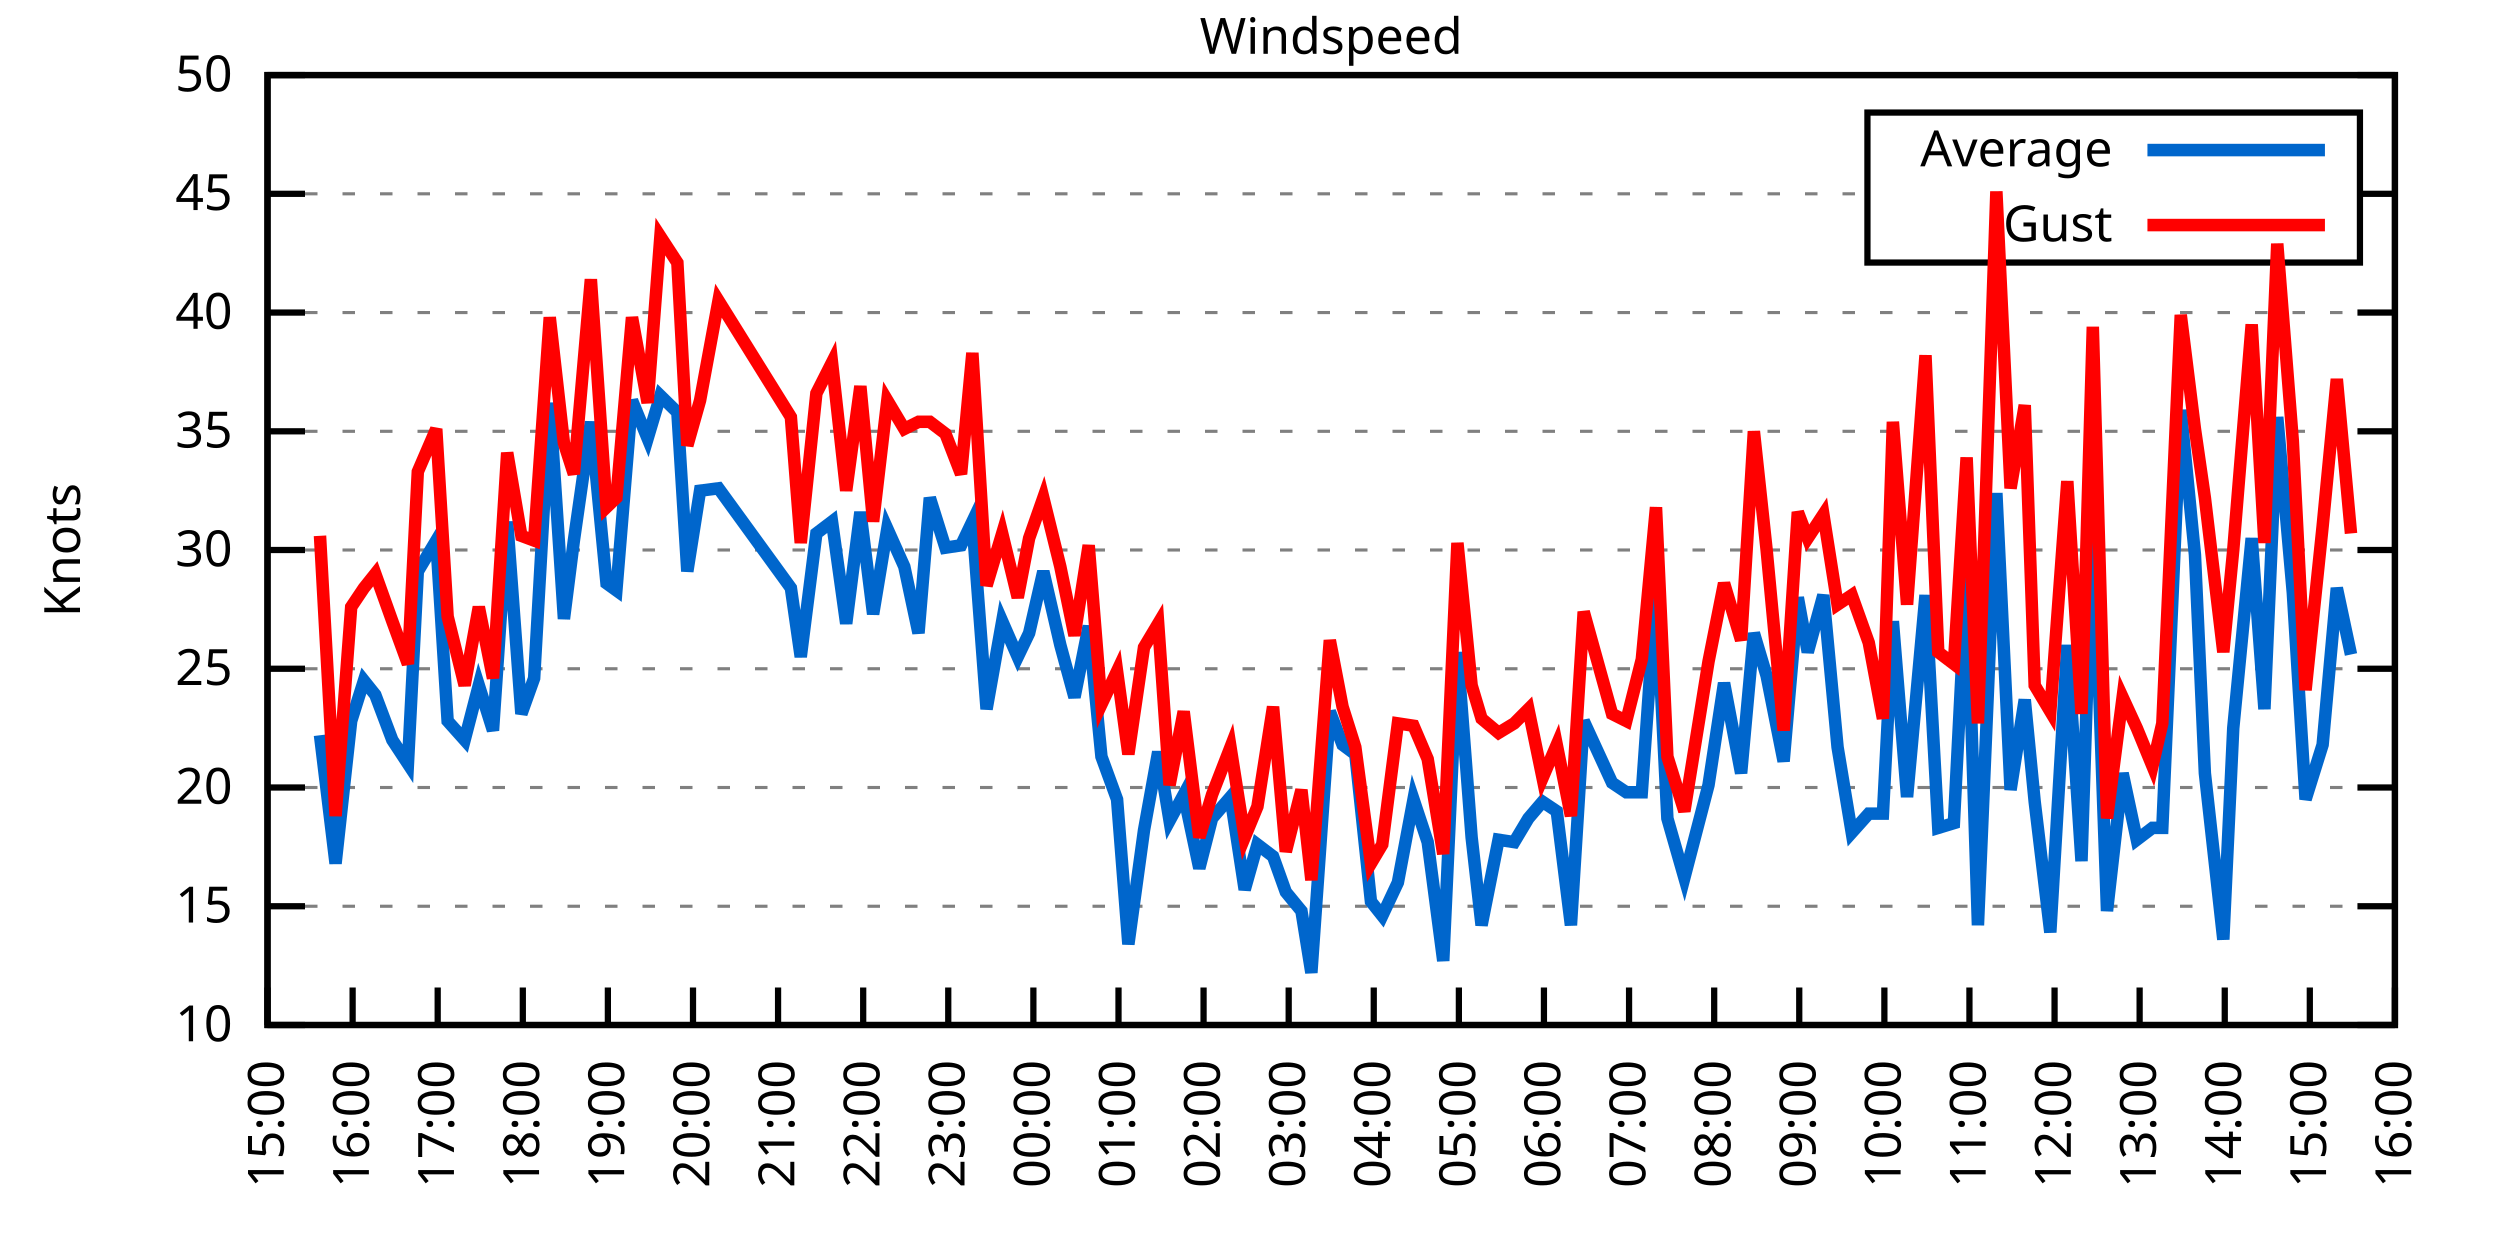
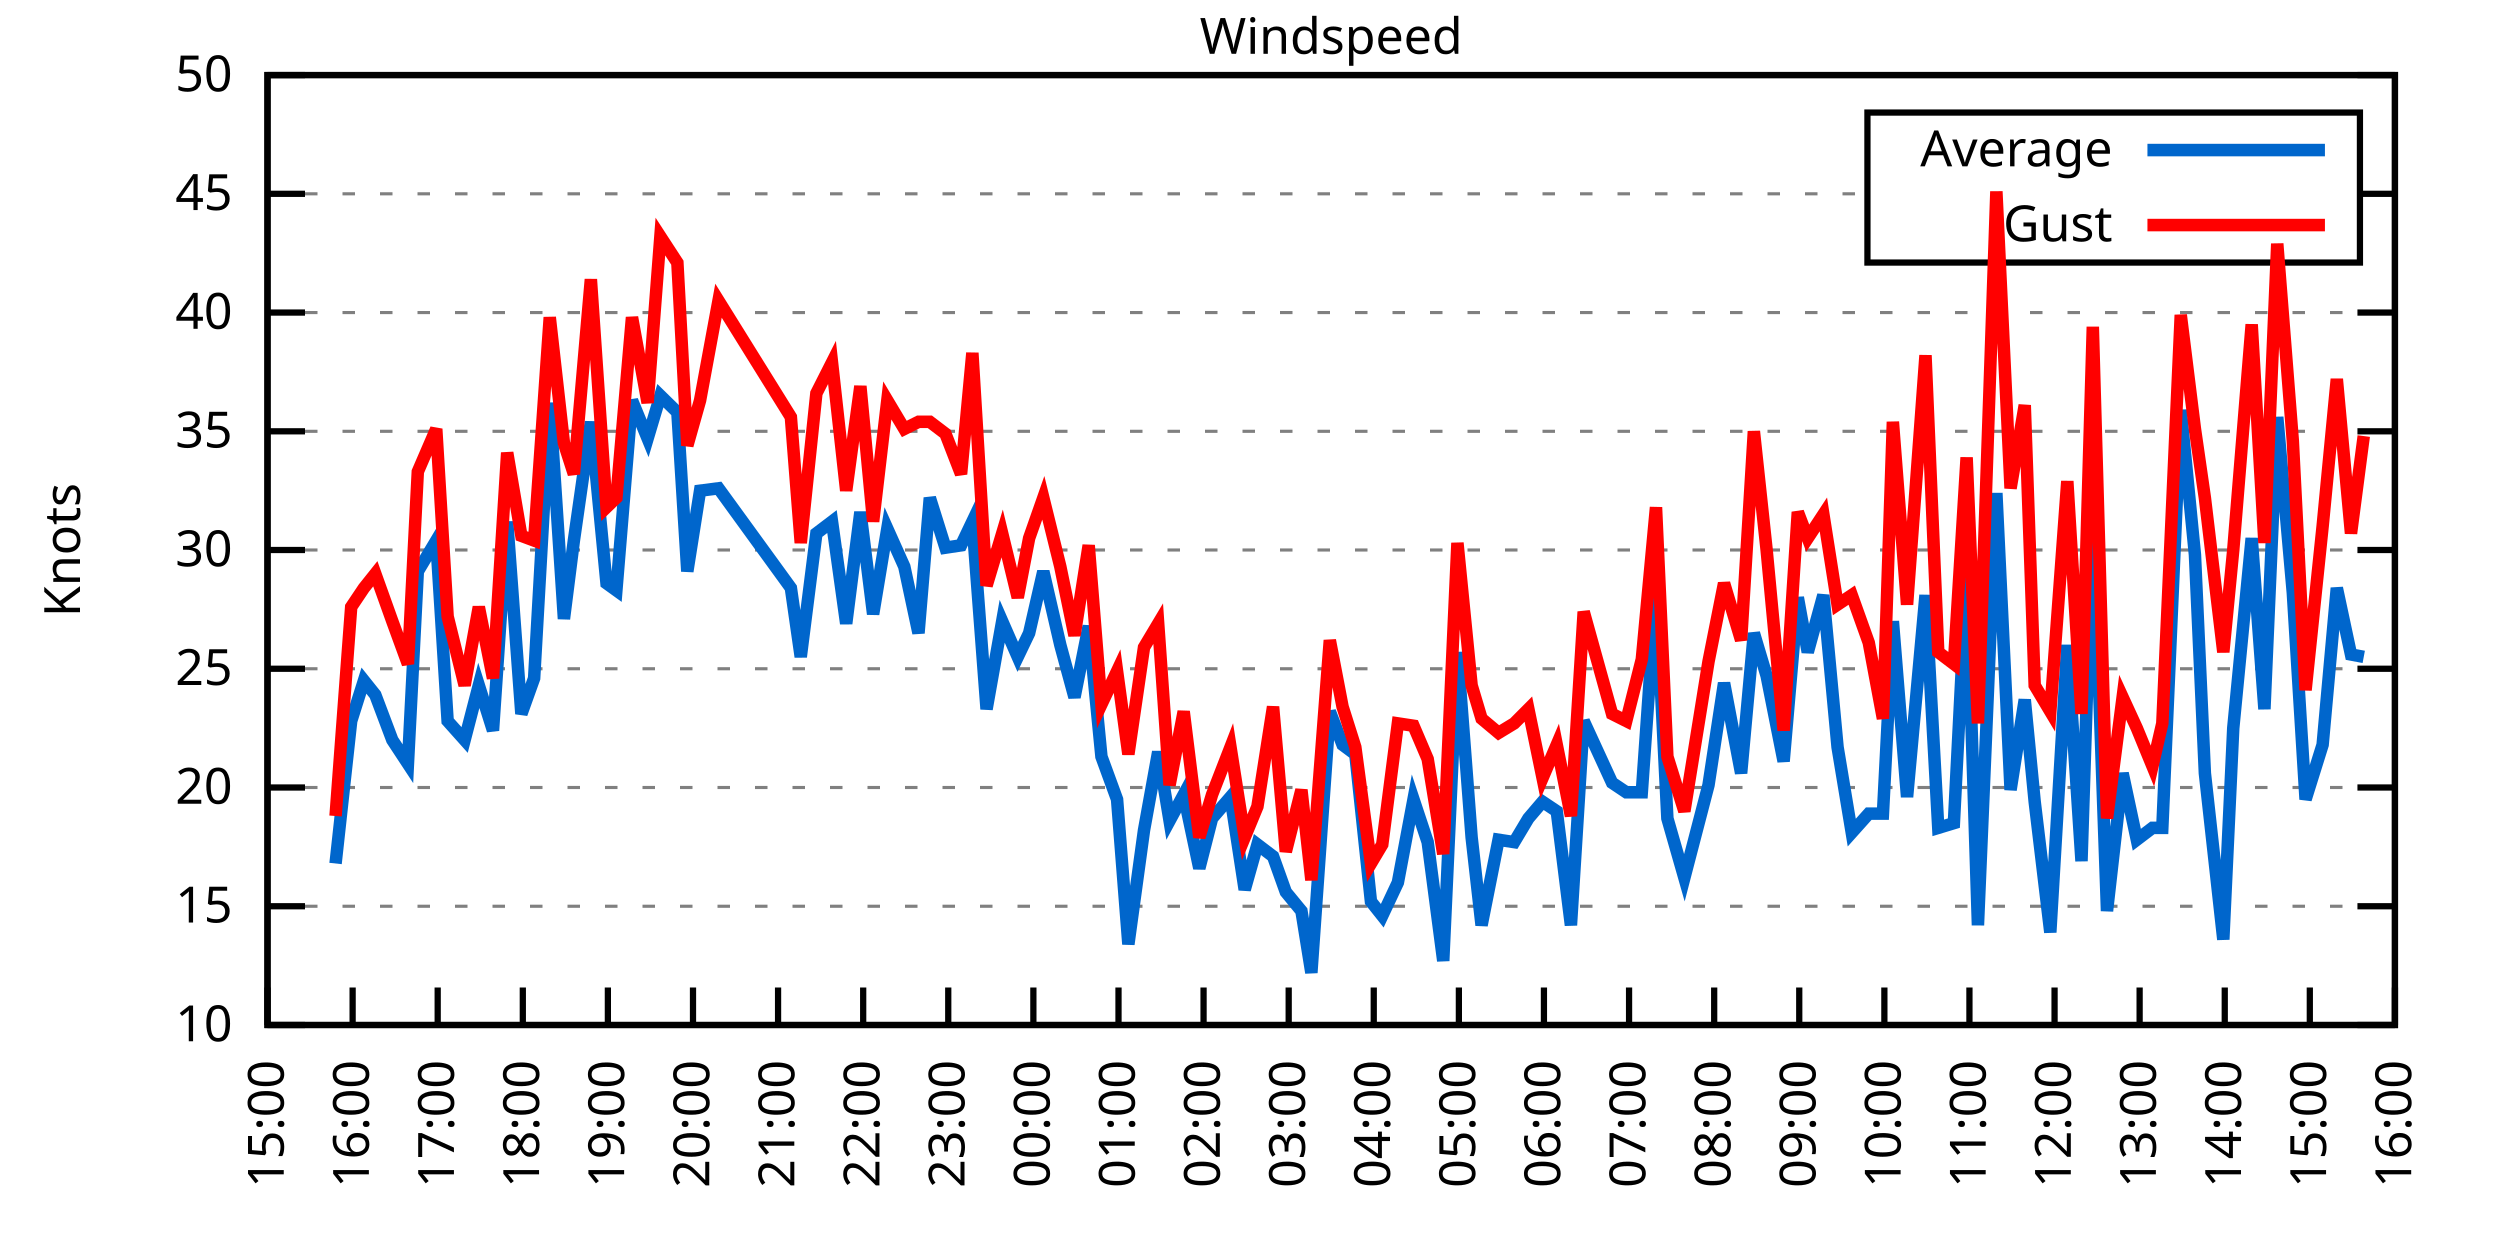
<svg xmlns="http://www.w3.org/2000/svg" xmlns:xlink="http://www.w3.org/1999/xlink" width="400" height="200" viewBox="0 0 400 200">
  <g id="gnuplot_canvas">
    <rect x="0" y="0" width="400" height="200" fill="none" />
    <defs>
      <circle id="gpDot" r="0.5" stroke-width="0.5" stroke="currentColor" />
      <path id="gpPt0" stroke-width="0.333" stroke="currentColor" d="M-1,0 h2 M0,-1 v2" />
      <path id="gpPt1" stroke-width="0.333" stroke="currentColor" d="M-1,-1 L1,1 M1,-1 L-1,1" />
      <path id="gpPt2" stroke-width="0.333" stroke="currentColor" d="M-1,0 L1,0 M0,-1 L0,1 M-1,-1 L1,1 M-1,1 L1,-1" />
      <rect id="gpPt3" stroke-width="0.333" stroke="currentColor" x="-1" y="-1" width="2" height="2" />
      <rect id="gpPt4" stroke-width="0.333" stroke="currentColor" fill="currentColor" x="-1" y="-1" width="2" height="2" />
      <circle id="gpPt5" stroke-width="0.333" stroke="currentColor" cx="0" cy="0" r="1" />
      <use xlink:href="#gpPt5" id="gpPt6" fill="currentColor" stroke="none" />
      <path id="gpPt7" stroke-width="0.333" stroke="currentColor" d="M0,-1.33 L-1.33,0.67 L1.33,0.67 z" />
      <use xlink:href="#gpPt7" id="gpPt8" fill="currentColor" stroke="none" />
      <use xlink:href="#gpPt7" id="gpPt9" stroke="currentColor" transform="rotate(180)" />
      <use xlink:href="#gpPt9" id="gpPt10" fill="currentColor" stroke="none" />
      <use xlink:href="#gpPt3" id="gpPt11" stroke="currentColor" transform="rotate(45)" />
      <use xlink:href="#gpPt11" id="gpPt12" fill="currentColor" stroke="none" />
      <path id="gpPt13" stroke-width="0.333" stroke="currentColor" d="M0,1.330 L1.265,0.411 L0.782,-1.067 L-0.782,-1.076 L-1.265,0.411 z" />
      <use xlink:href="#gpPt13" id="gpPt14" fill="currentColor" stroke="none" />
      <filter id="textbox" filterUnits="objectBoundingBox" x="0" y="0" height="1" width="1">
        <feFlood flood-color="white" flood-opacity="1" result="bgnd" />
        <feComposite in="SourceGraphic" in2="bgnd" operator="atop" />
      </filter>
      <filter id="greybox" filterUnits="objectBoundingBox" x="0" y="0" height="1" width="1">
        <feFlood flood-color="lightgrey" flood-opacity="1" result="grey" />
        <feComposite in="SourceGraphic" in2="grey" operator="atop" />
      </filter>
    </defs>
    <g fill="none" color="white" stroke="currentColor" stroke-width="1.00" stroke-linecap="butt" stroke-linejoin="miter">
</g>
    <g fill="none" color="black" stroke="currentColor" stroke-width="1.00" stroke-linecap="butt" stroke-linejoin="miter">
      <g stroke="none" shape-rendering="crispEdges">
        <polygon fill="rgb(255, 255, 255)" points="42.80,164.00 383.18,164.00 383.18,12.02 42.80,12.02 " />
      </g>
    </g>
    <g fill="none" color="black" stroke="currentColor" stroke-width="1.00" stroke-linecap="butt" stroke-linejoin="miter">
</g>
    <g fill="none" color="black" stroke="black" stroke-width="0.50" stroke-linecap="butt" stroke-linejoin="miter">
</g>
    <g fill="none" color="gray" stroke="currentColor" stroke-width="0.50" stroke-linecap="butt" stroke-linejoin="miter">
      <path stroke="gray" stroke-dasharray="2,4" class="gridline" d="M42.80,164.00 L383.19,164.00  " />
    </g>
    <g fill="none" color="gray" stroke="gray" stroke-width="1.00" stroke-linecap="butt" stroke-linejoin="miter">
</g>
    <g fill="none" color="black" stroke="currentColor" stroke-width="1.00" stroke-linecap="butt" stroke-linejoin="miter">
      <path stroke="black" d="M42.80,164.00 L48.80,164.00 M383.19,164.00 L377.19,164.00  " />
      <g transform="translate(37.20,166.60)" stroke="none" fill="black" font-family="Sans" font-size="8.00" text-anchor="end">
        <text>
          <tspan font-family="Sans"> 10</tspan>
        </text>
      </g>
    </g>
    <g fill="none" color="black" stroke="currentColor" stroke-width="1.00" stroke-linecap="butt" stroke-linejoin="miter">
</g>
    <g fill="none" color="black" stroke="black" stroke-width="0.50" stroke-linecap="butt" stroke-linejoin="miter">
</g>
    <g fill="none" color="gray" stroke="currentColor" stroke-width="0.50" stroke-linecap="butt" stroke-linejoin="miter">
      <path stroke="gray" stroke-dasharray="2,4" class="gridline" d="M42.80,145.00 L383.19,145.00  " />
    </g>
    <g fill="none" color="gray" stroke="gray" stroke-width="1.00" stroke-linecap="butt" stroke-linejoin="miter">
</g>
    <g fill="none" color="black" stroke="currentColor" stroke-width="1.00" stroke-linecap="butt" stroke-linejoin="miter">
      <path stroke="black" d="M42.80,145.00 L48.80,145.00 M383.19,145.00 L377.19,145.00  " />
      <g transform="translate(37.20,147.60)" stroke="none" fill="black" font-family="Sans" font-size="8.00" text-anchor="end">
        <text>
          <tspan font-family="Sans"> 15</tspan>
        </text>
      </g>
    </g>
    <g fill="none" color="black" stroke="currentColor" stroke-width="1.00" stroke-linecap="butt" stroke-linejoin="miter">
</g>
    <g fill="none" color="black" stroke="black" stroke-width="0.50" stroke-linecap="butt" stroke-linejoin="miter">
</g>
    <g fill="none" color="gray" stroke="currentColor" stroke-width="0.50" stroke-linecap="butt" stroke-linejoin="miter">
      <path stroke="gray" stroke-dasharray="2,4" class="gridline" d="M42.80,126.00 L383.19,126.00  " />
    </g>
    <g fill="none" color="gray" stroke="gray" stroke-width="1.00" stroke-linecap="butt" stroke-linejoin="miter">
</g>
    <g fill="none" color="black" stroke="currentColor" stroke-width="1.00" stroke-linecap="butt" stroke-linejoin="miter">
      <path stroke="black" d="M42.80,126.00 L48.80,126.00 M383.19,126.00 L377.19,126.00  " />
      <g transform="translate(37.20,128.60)" stroke="none" fill="black" font-family="Sans" font-size="8.00" text-anchor="end">
        <text>
          <tspan font-family="Sans"> 20</tspan>
        </text>
      </g>
    </g>
    <g fill="none" color="black" stroke="currentColor" stroke-width="1.00" stroke-linecap="butt" stroke-linejoin="miter">
</g>
    <g fill="none" color="black" stroke="black" stroke-width="0.50" stroke-linecap="butt" stroke-linejoin="miter">
</g>
    <g fill="none" color="gray" stroke="currentColor" stroke-width="0.50" stroke-linecap="butt" stroke-linejoin="miter">
      <path stroke="gray" stroke-dasharray="2,4" class="gridline" d="M42.80,107.00 L383.19,107.00  " />
    </g>
    <g fill="none" color="gray" stroke="gray" stroke-width="1.00" stroke-linecap="butt" stroke-linejoin="miter">
</g>
    <g fill="none" color="black" stroke="currentColor" stroke-width="1.00" stroke-linecap="butt" stroke-linejoin="miter">
      <path stroke="black" d="M42.80,107.00 L48.80,107.00 M383.19,107.00 L377.19,107.00  " />
      <g transform="translate(37.20,109.60)" stroke="none" fill="black" font-family="Sans" font-size="8.00" text-anchor="end">
        <text>
          <tspan font-family="Sans"> 25</tspan>
        </text>
      </g>
    </g>
    <g fill="none" color="black" stroke="currentColor" stroke-width="1.00" stroke-linecap="butt" stroke-linejoin="miter">
</g>
    <g fill="none" color="black" stroke="black" stroke-width="0.50" stroke-linecap="butt" stroke-linejoin="miter">
</g>
    <g fill="none" color="gray" stroke="currentColor" stroke-width="0.50" stroke-linecap="butt" stroke-linejoin="miter">
      <path stroke="gray" stroke-dasharray="2,4" class="gridline" d="M42.80,88.00 L383.19,88.00  " />
    </g>
    <g fill="none" color="gray" stroke="gray" stroke-width="1.00" stroke-linecap="butt" stroke-linejoin="miter">
</g>
    <g fill="none" color="black" stroke="currentColor" stroke-width="1.00" stroke-linecap="butt" stroke-linejoin="miter">
      <path stroke="black" d="M42.80,88.00 L48.80,88.00 M383.19,88.00 L377.19,88.00  " />
      <g transform="translate(37.20,90.60)" stroke="none" fill="black" font-family="Sans" font-size="8.00" text-anchor="end">
        <text>
          <tspan font-family="Sans"> 30</tspan>
        </text>
      </g>
    </g>
    <g fill="none" color="black" stroke="currentColor" stroke-width="1.00" stroke-linecap="butt" stroke-linejoin="miter">
</g>
    <g fill="none" color="black" stroke="black" stroke-width="0.50" stroke-linecap="butt" stroke-linejoin="miter">
</g>
    <g fill="none" color="gray" stroke="currentColor" stroke-width="0.50" stroke-linecap="butt" stroke-linejoin="miter">
      <path stroke="gray" stroke-dasharray="2,4" class="gridline" d="M42.80,69.01 L383.19,69.01  " />
    </g>
    <g fill="none" color="gray" stroke="gray" stroke-width="1.00" stroke-linecap="butt" stroke-linejoin="miter">
</g>
    <g fill="none" color="black" stroke="currentColor" stroke-width="1.00" stroke-linecap="butt" stroke-linejoin="miter">
      <path stroke="black" d="M42.80,69.01 L48.80,69.01 M383.19,69.01 L377.19,69.01  " />
      <g transform="translate(37.20,71.61)" stroke="none" fill="black" font-family="Sans" font-size="8.00" text-anchor="end">
        <text>
          <tspan font-family="Sans"> 35</tspan>
        </text>
      </g>
    </g>
    <g fill="none" color="black" stroke="currentColor" stroke-width="1.00" stroke-linecap="butt" stroke-linejoin="miter">
</g>
    <g fill="none" color="black" stroke="black" stroke-width="0.50" stroke-linecap="butt" stroke-linejoin="miter">
</g>
    <g fill="none" color="gray" stroke="currentColor" stroke-width="0.50" stroke-linecap="butt" stroke-linejoin="miter">
      <path stroke="gray" stroke-dasharray="2,4" class="gridline" d="M42.80,50.01 L383.19,50.01  " />
    </g>
    <g fill="none" color="gray" stroke="gray" stroke-width="1.00" stroke-linecap="butt" stroke-linejoin="miter">
</g>
    <g fill="none" color="black" stroke="currentColor" stroke-width="1.00" stroke-linecap="butt" stroke-linejoin="miter">
      <path stroke="black" d="M42.80,50.01 L48.80,50.01 M383.19,50.01 L377.19,50.01  " />
      <g transform="translate(37.20,52.61)" stroke="none" fill="black" font-family="Sans" font-size="8.00" text-anchor="end">
        <text>
          <tspan font-family="Sans"> 40</tspan>
        </text>
      </g>
    </g>
    <g fill="none" color="black" stroke="currentColor" stroke-width="1.00" stroke-linecap="butt" stroke-linejoin="miter">
</g>
    <g fill="none" color="black" stroke="black" stroke-width="0.50" stroke-linecap="butt" stroke-linejoin="miter">
</g>
    <g fill="none" color="gray" stroke="currentColor" stroke-width="0.50" stroke-linecap="butt" stroke-linejoin="miter">
      <path stroke="gray" stroke-dasharray="2,4" class="gridline" d="M42.80,31.01 L298.79,31.01 M377.59,31.01 L383.19,31.01  " />
    </g>
    <g fill="none" color="gray" stroke="gray" stroke-width="1.00" stroke-linecap="butt" stroke-linejoin="miter">
</g>
    <g fill="none" color="black" stroke="currentColor" stroke-width="1.00" stroke-linecap="butt" stroke-linejoin="miter">
      <path stroke="black" d="M42.80,31.01 L48.80,31.01 M383.19,31.01 L377.19,31.01  " />
      <g transform="translate(37.20,33.61)" stroke="none" fill="black" font-family="Sans" font-size="8.00" text-anchor="end">
        <text>
          <tspan font-family="Sans"> 45</tspan>
        </text>
      </g>
    </g>
    <g fill="none" color="black" stroke="currentColor" stroke-width="1.00" stroke-linecap="butt" stroke-linejoin="miter">
</g>
    <g fill="none" color="black" stroke="black" stroke-width="0.50" stroke-linecap="butt" stroke-linejoin="miter">
</g>
    <g fill="none" color="gray" stroke="currentColor" stroke-width="0.50" stroke-linecap="butt" stroke-linejoin="miter">
      <path stroke="gray" stroke-dasharray="2,4" class="gridline" d="M42.80,12.01 L383.19,12.01  " />
    </g>
    <g fill="none" color="gray" stroke="gray" stroke-width="1.00" stroke-linecap="butt" stroke-linejoin="miter">
</g>
    <g fill="none" color="black" stroke="currentColor" stroke-width="1.00" stroke-linecap="butt" stroke-linejoin="miter">
      <path stroke="black" d="M42.80,12.01 L48.80,12.01 M383.19,12.01 L377.19,12.01  " />
      <g transform="translate(37.20,14.61)" stroke="none" fill="black" font-family="Sans" font-size="8.00" text-anchor="end">
        <text>
          <tspan font-family="Sans"> 50</tspan>
        </text>
      </g>
    </g>
    <g fill="none" color="black" stroke="currentColor" stroke-width="1.00" stroke-linecap="butt" stroke-linejoin="miter">
      <path stroke="black" d="M42.80,164.00 L42.80,158.00  " />
      <g transform="translate(45.40,169.60) rotate(270.00)" stroke="none" fill="black" font-family="Sans" font-size="8.00" text-anchor="end">
        <text>
          <tspan font-family="Sans">15:00</tspan>
        </text>
      </g>
    </g>
    <g fill="none" color="black" stroke="currentColor" stroke-width="1.00" stroke-linecap="butt" stroke-linejoin="miter">
      <path stroke="black" d="M56.42,164.00 L56.42,158.00  " />
      <g transform="translate(59.02,169.60) rotate(270.00)" stroke="none" fill="black" font-family="Sans" font-size="8.00" text-anchor="end">
        <text>
          <tspan font-family="Sans">16:00</tspan>
        </text>
      </g>
    </g>
    <g fill="none" color="black" stroke="currentColor" stroke-width="1.00" stroke-linecap="butt" stroke-linejoin="miter">
      <path stroke="black" d="M70.03,164.00 L70.03,158.00  " />
      <g transform="translate(72.63,169.60) rotate(270.00)" stroke="none" fill="black" font-family="Sans" font-size="8.00" text-anchor="end">
        <text>
          <tspan font-family="Sans">17:00</tspan>
        </text>
      </g>
    </g>
    <g fill="none" color="black" stroke="currentColor" stroke-width="1.00" stroke-linecap="butt" stroke-linejoin="miter">
      <path stroke="black" d="M83.65,164.00 L83.65,158.00  " />
      <g transform="translate(86.25,169.60) rotate(270.00)" stroke="none" fill="black" font-family="Sans" font-size="8.00" text-anchor="end">
        <text>
          <tspan font-family="Sans">18:00</tspan>
        </text>
      </g>
    </g>
    <g fill="none" color="black" stroke="currentColor" stroke-width="1.00" stroke-linecap="butt" stroke-linejoin="miter">
      <path stroke="black" d="M97.26,164.00 L97.26,158.00  " />
      <g transform="translate(99.86,169.60) rotate(270.00)" stroke="none" fill="black" font-family="Sans" font-size="8.00" text-anchor="end">
        <text>
          <tspan font-family="Sans">19:00</tspan>
        </text>
      </g>
    </g>
    <g fill="none" color="black" stroke="currentColor" stroke-width="1.00" stroke-linecap="butt" stroke-linejoin="miter">
      <path stroke="black" d="M110.88,164.00 L110.88,158.00  " />
      <g transform="translate(113.48,169.60) rotate(270.00)" stroke="none" fill="black" font-family="Sans" font-size="8.00" text-anchor="end">
        <text>
          <tspan font-family="Sans">20:00</tspan>
        </text>
      </g>
    </g>
    <g fill="none" color="black" stroke="currentColor" stroke-width="1.00" stroke-linecap="butt" stroke-linejoin="miter">
      <path stroke="black" d="M124.49,164.00 L124.49,158.00  " />
      <g transform="translate(127.09,169.60) rotate(270.00)" stroke="none" fill="black" font-family="Sans" font-size="8.00" text-anchor="end">
        <text>
          <tspan font-family="Sans">21:00</tspan>
        </text>
      </g>
    </g>
    <g fill="none" color="black" stroke="currentColor" stroke-width="1.00" stroke-linecap="butt" stroke-linejoin="miter">
      <path stroke="black" d="M138.11,164.00 L138.11,158.00  " />
      <g transform="translate(140.71,169.60) rotate(270.00)" stroke="none" fill="black" font-family="Sans" font-size="8.00" text-anchor="end">
        <text>
          <tspan font-family="Sans">22:00</tspan>
        </text>
      </g>
    </g>
    <g fill="none" color="black" stroke="currentColor" stroke-width="1.00" stroke-linecap="butt" stroke-linejoin="miter">
      <path stroke="black" d="M151.72,164.00 L151.72,158.00  " />
      <g transform="translate(154.32,169.60) rotate(270.00)" stroke="none" fill="black" font-family="Sans" font-size="8.00" text-anchor="end">
        <text>
          <tspan font-family="Sans">23:00</tspan>
        </text>
      </g>
    </g>
    <g fill="none" color="black" stroke="currentColor" stroke-width="1.00" stroke-linecap="butt" stroke-linejoin="miter">
      <path stroke="black" d="M165.34,164.00 L165.34,158.00  " />
      <g transform="translate(167.94,169.60) rotate(270.00)" stroke="none" fill="black" font-family="Sans" font-size="8.00" text-anchor="end">
        <text>
          <tspan font-family="Sans">00:00</tspan>
        </text>
      </g>
    </g>
    <g fill="none" color="black" stroke="currentColor" stroke-width="1.00" stroke-linecap="butt" stroke-linejoin="miter">
      <path stroke="black" d="M178.96,164.00 L178.96,158.00  " />
      <g transform="translate(181.56,169.60) rotate(270.00)" stroke="none" fill="black" font-family="Sans" font-size="8.00" text-anchor="end">
        <text>
          <tspan font-family="Sans">01:00</tspan>
        </text>
      </g>
    </g>
    <g fill="none" color="black" stroke="currentColor" stroke-width="1.00" stroke-linecap="butt" stroke-linejoin="miter">
      <path stroke="black" d="M192.57,164.00 L192.57,158.00  " />
      <g transform="translate(195.17,169.60) rotate(270.00)" stroke="none" fill="black" font-family="Sans" font-size="8.00" text-anchor="end">
        <text>
          <tspan font-family="Sans">02:00</tspan>
        </text>
      </g>
    </g>
    <g fill="none" color="black" stroke="currentColor" stroke-width="1.00" stroke-linecap="butt" stroke-linejoin="miter">
      <path stroke="black" d="M206.19,164.00 L206.19,158.00  " />
      <g transform="translate(208.79,169.60) rotate(270.00)" stroke="none" fill="black" font-family="Sans" font-size="8.00" text-anchor="end">
        <text>
          <tspan font-family="Sans">03:00</tspan>
        </text>
      </g>
    </g>
    <g fill="none" color="black" stroke="currentColor" stroke-width="1.00" stroke-linecap="butt" stroke-linejoin="miter">
      <path stroke="black" d="M219.80,164.00 L219.80,158.00  " />
      <g transform="translate(222.40,169.60) rotate(270.00)" stroke="none" fill="black" font-family="Sans" font-size="8.00" text-anchor="end">
        <text>
          <tspan font-family="Sans">04:00</tspan>
        </text>
      </g>
    </g>
    <g fill="none" color="black" stroke="currentColor" stroke-width="1.00" stroke-linecap="butt" stroke-linejoin="miter">
      <path stroke="black" d="M233.42,164.00 L233.42,158.00  " />
      <g transform="translate(236.02,169.60) rotate(270.00)" stroke="none" fill="black" font-family="Sans" font-size="8.00" text-anchor="end">
        <text>
          <tspan font-family="Sans">05:00</tspan>
        </text>
      </g>
    </g>
    <g fill="none" color="black" stroke="currentColor" stroke-width="1.00" stroke-linecap="butt" stroke-linejoin="miter">
      <path stroke="black" d="M247.03,164.00 L247.03,158.00  " />
      <g transform="translate(249.63,169.60) rotate(270.00)" stroke="none" fill="black" font-family="Sans" font-size="8.00" text-anchor="end">
        <text>
          <tspan font-family="Sans">06:00</tspan>
        </text>
      </g>
    </g>
    <g fill="none" color="black" stroke="currentColor" stroke-width="1.00" stroke-linecap="butt" stroke-linejoin="miter">
      <path stroke="black" d="M260.65,164.00 L260.65,158.00  " />
      <g transform="translate(263.25,169.60) rotate(270.00)" stroke="none" fill="black" font-family="Sans" font-size="8.00" text-anchor="end">
        <text>
          <tspan font-family="Sans">07:00</tspan>
        </text>
      </g>
    </g>
    <g fill="none" color="black" stroke="currentColor" stroke-width="1.00" stroke-linecap="butt" stroke-linejoin="miter">
      <path stroke="black" d="M274.27,164.00 L274.27,158.00  " />
      <g transform="translate(276.87,169.60) rotate(270.00)" stroke="none" fill="black" font-family="Sans" font-size="8.00" text-anchor="end">
        <text>
          <tspan font-family="Sans">08:00</tspan>
        </text>
      </g>
    </g>
    <g fill="none" color="black" stroke="currentColor" stroke-width="1.00" stroke-linecap="butt" stroke-linejoin="miter">
      <path stroke="black" d="M287.88,164.00 L287.88,158.00  " />
      <g transform="translate(290.48,169.60) rotate(270.00)" stroke="none" fill="black" font-family="Sans" font-size="8.00" text-anchor="end">
        <text>
          <tspan font-family="Sans">09:00</tspan>
        </text>
      </g>
    </g>
    <g fill="none" color="black" stroke="currentColor" stroke-width="1.00" stroke-linecap="butt" stroke-linejoin="miter">
      <path stroke="black" d="M301.50,164.00 L301.50,158.00  " />
      <g transform="translate(304.10,169.60) rotate(270.00)" stroke="none" fill="black" font-family="Sans" font-size="8.00" text-anchor="end">
        <text>
          <tspan font-family="Sans">10:00</tspan>
        </text>
      </g>
    </g>
    <g fill="none" color="black" stroke="currentColor" stroke-width="1.00" stroke-linecap="butt" stroke-linejoin="miter">
      <path stroke="black" d="M315.11,164.00 L315.11,158.00  " />
      <g transform="translate(317.71,169.60) rotate(270.00)" stroke="none" fill="black" font-family="Sans" font-size="8.00" text-anchor="end">
        <text>
          <tspan font-family="Sans">11:00</tspan>
        </text>
      </g>
    </g>
    <g fill="none" color="black" stroke="currentColor" stroke-width="1.00" stroke-linecap="butt" stroke-linejoin="miter">
      <path stroke="black" d="M328.73,164.00 L328.73,158.00  " />
      <g transform="translate(331.33,169.60) rotate(270.00)" stroke="none" fill="black" font-family="Sans" font-size="8.00" text-anchor="end">
        <text>
          <tspan font-family="Sans">12:00</tspan>
        </text>
      </g>
    </g>
    <g fill="none" color="black" stroke="currentColor" stroke-width="1.00" stroke-linecap="butt" stroke-linejoin="miter">
      <path stroke="black" d="M342.34,164.00 L342.34,158.00  " />
      <g transform="translate(344.94,169.60) rotate(270.00)" stroke="none" fill="black" font-family="Sans" font-size="8.00" text-anchor="end">
        <text>
          <tspan font-family="Sans">13:00</tspan>
        </text>
      </g>
    </g>
    <g fill="none" color="black" stroke="currentColor" stroke-width="1.00" stroke-linecap="butt" stroke-linejoin="miter">
      <path stroke="black" d="M355.96,164.00 L355.96,158.00  " />
      <g transform="translate(358.56,169.60) rotate(270.00)" stroke="none" fill="black" font-family="Sans" font-size="8.00" text-anchor="end">
        <text>
          <tspan font-family="Sans">14:00</tspan>
        </text>
      </g>
    </g>
    <g fill="none" color="black" stroke="currentColor" stroke-width="1.00" stroke-linecap="butt" stroke-linejoin="miter">
      <path stroke="black" d="M369.57,164.00 L369.57,158.00  " />
      <g transform="translate(372.17,169.60) rotate(270.00)" stroke="none" fill="black" font-family="Sans" font-size="8.00" text-anchor="end">
        <text>
          <tspan font-family="Sans">15:00</tspan>
        </text>
      </g>
    </g>
    <g fill="none" color="black" stroke="currentColor" stroke-width="1.00" stroke-linecap="butt" stroke-linejoin="miter">
      <path stroke="black" d="M383.19,164.00 L383.19,158.00  " />
      <g transform="translate(385.79,169.60) rotate(270.00)" stroke="none" fill="black" font-family="Sans" font-size="8.00" text-anchor="end">
        <text>
          <tspan font-family="Sans">16:00</tspan>
        </text>
      </g>
    </g>
    <g fill="none" color="black" stroke="currentColor" stroke-width="1.00" stroke-linecap="butt" stroke-linejoin="miter">
</g>
    <g fill="none" color="black" stroke="currentColor" stroke-width="1.00" stroke-linecap="butt" stroke-linejoin="miter">
      <path stroke="black" d="M42.80,12.01 L42.80,164.00 L383.19,164.00 L383.19,12.01 L42.80,12.01 Z  " />
    </g>
    <g fill="none" color="black" stroke="currentColor" stroke-width="1.00" stroke-linecap="butt" stroke-linejoin="miter">
</g>
    <g fill="none" color="black" stroke="currentColor" stroke-width="1.00" stroke-linecap="butt" stroke-linejoin="miter">
      <path stroke="black" d="M298.79,42.01 L298.79,18.01 L377.59,18.01 L377.59,42.01 L298.79,42.01 Z  " />
    </g>
    <g id="Windspeed_plot_1">
      <g fill="none" color="white" stroke="black" stroke-width="2.00" stroke-linecap="butt" stroke-linejoin="miter">
</g>
      <g fill="none" color="black" stroke="currentColor" stroke-width="2.00" stroke-linecap="butt" stroke-linejoin="miter">
        <g transform="translate(337.99,26.61)" stroke="none" fill="black" font-family="Sans" font-size="8.00" text-anchor="end">
          <text>
            <tspan font-family="Sans">Average</tspan>
          </text>
        </g>
      </g>
      <g fill="none" color="black" stroke="currentColor" stroke-width="2.00" stroke-linecap="butt" stroke-linejoin="miter">
-         <path stroke="rgb(  0, 102, 204)" d="M343.59,24.01 L371.99,24.01 M51.20,117.64 L53.69,138.16 L56.19,115.36 L58.23,108.90 L60.05,111.18 L62.77,118.40   L65.27,122.20 L66.85,91.42 L69.80,86.49 L71.62,115.36 L74.34,118.40 L76.61,109.66 L78.88,116.88 L81.15,83.45   L83.42,114.22 L85.46,108.52 L87.96,64.45 L90.23,99.02 L91.82,86.49 L94.54,67.49 L97.04,93.32 L98.62,94.46   L101.12,64.07 L103.62,70.15 L105.66,63.31 L108.38,65.97 L109.97,91.42 L112.01,78.51 L114.96,78.13 L126.54,94.08   L128.12,105.10 L130.62,85.35 L133.12,83.45 L135.39,99.78 L137.66,81.93 L139.70,98.26 L141.97,84.59 L144.69,90.66   L146.96,101.30 L148.77,79.65 L151.27,87.63 L153.77,87.25 L155.58,83.45 L157.85,113.46 L160.35,99.40 L162.84,105.10   L164.66,101.30 L166.93,91.42 L169.65,103.20 L171.92,111.56 L174.19,100.16 L176.23,121.06 L178.73,127.90 L180.54,151.08   L183.04,132.84 L185.31,120.30 L187.13,131.32 L189.39,127.14 L191.89,138.92 L193.93,130.94 L196.88,127.52 L199.15,142.34   L201.19,135.12 L203.69,137.02 L205.73,142.72 L208.23,145.76 L209.82,155.64 L212.77,113.84 L214.81,119.16 L216.85,120.68   L219.35,144.24 L221.16,146.52 L223.66,141.20 L226.16,127.90 L228.43,134.74 L230.92,153.74 L233.19,104.34 L235.46,133.98   L237.05,148.04 L239.77,134.36 L242.27,134.74 L244.54,130.94 L246.81,128.28 L249.08,129.80 L251.35,148.04 L253.39,115.36   L257.93,125.24 L260.20,126.76 L262.69,126.76 L264.96,94.46 L266.78,130.94 L269.50,140.44 L273.36,125.62 L275.85,109.28   L278.58,123.72 L280.62,101.30 L282.66,108.14 L285.38,121.82 L287.65,95.60 L289.24,104.34 L291.74,95.22 L294.01,119.54   L296.28,133.22 L299.00,130.18 L301.27,130.18 L302.86,99.40 L305.13,127.52 L308.08,95.22 L310.12,132.46 L312.62,131.70   L314.66,91.80 L316.47,148.04 L319.42,78.89 L321.69,126.38 L323.96,111.94 L325.55,128.28 L328.05,149.18 L330.77,103.20   L333.04,137.78 L334.85,81.93 L337.12,145.76 L339.62,123.72 L341.89,134.36 L344.39,132.46 L345.97,132.46 L348.92,65.59   L351.19,88.76 L352.78,123.72 L355.73,150.32 L357.32,116.50 L360.27,86.11 L362.31,113.46 L364.36,66.73 L366.85,94.84   L368.89,127.90 L371.62,119.16 L373.89,94.08 L376.16,104.72  " />
+         <path stroke="rgb(  0, 102, 204)" d="M343.59,24.01 L371.99,24.01 M53.69,138.16 L56.19,115.36 L58.23,108.90 L60.05,111.18 L62.77,118.40 L65.27,122.20   L66.85,91.42 L69.80,86.49 L71.62,115.36 L74.34,118.40 L76.61,109.66 L78.88,116.88 L81.15,83.45 L83.42,114.22   L85.46,108.52 L87.96,64.45 L90.23,99.02 L91.82,86.49 L94.54,67.49 L97.04,93.32 L98.62,94.46 L101.12,64.07   L103.62,70.15 L105.66,63.31 L108.38,65.97 L109.97,91.42 L112.01,78.51 L114.96,78.13 L126.54,94.08 L128.12,105.10   L130.62,85.35 L133.12,83.45 L135.39,99.78 L137.66,81.93 L139.70,98.26 L141.97,84.59 L144.69,90.66 L146.96,101.30   L148.77,79.65 L151.27,87.63 L153.77,87.25 L155.58,83.45 L157.85,113.46 L160.35,99.40 L162.84,105.10 L164.66,101.30   L166.93,91.42 L169.65,103.20 L171.92,111.56 L174.19,100.16 L176.23,121.06 L178.73,127.90 L180.54,151.08 L183.04,132.84   L185.31,120.30 L187.13,131.32 L189.39,127.14 L191.89,138.92 L193.93,130.94 L196.88,127.52 L199.15,142.34 L201.19,135.12   L203.69,137.02 L205.73,142.72 L208.23,145.76 L209.82,155.64 L212.77,113.84 L214.81,119.16 L216.85,120.68 L219.35,144.24   L221.16,146.52 L223.66,141.20 L226.16,127.90 L228.43,134.74 L230.92,153.74 L233.19,104.34 L235.46,133.98 L237.05,148.04   L239.77,134.36 L242.27,134.74 L244.54,130.94 L246.81,128.28 L249.08,129.80 L251.35,148.04 L253.39,115.36 L257.93,125.24   L260.20,126.76 L262.69,126.76 L264.96,94.46 L266.78,130.94 L269.50,140.44 L273.36,125.62 L275.85,109.28 L278.58,123.72   L280.62,101.30 L282.66,108.14 L285.38,121.82 L287.65,95.60 L289.24,104.34 L291.74,95.22 L294.01,119.54 L296.28,133.22   L299.00,130.18 L301.27,130.18 L302.86,99.40 L305.13,127.52 L308.08,95.22 L310.12,132.46 L312.62,131.70 L314.66,91.80   L316.47,148.04 L319.42,78.89 L321.69,126.38 L323.96,111.94 L325.55,128.28 L328.05,149.18 L330.77,103.20 L333.04,137.78   L334.85,81.93 L337.12,145.76 L339.62,123.72 L341.89,134.36 L344.39,132.46 L345.97,132.46 L348.92,65.59 L351.19,88.76   L352.78,123.72 L355.73,150.32 L357.32,116.50 L360.27,86.11 L362.31,113.46 L364.36,66.73 L366.85,94.84 L368.89,127.90   L371.62,119.16 L373.89,94.08 L376.16,104.72 L378.20,105.10  " />
      </g>
    </g>
    <g id="Windspeed_plot_2">
      <g fill="none" color="black" stroke="currentColor" stroke-width="2.00" stroke-linecap="butt" stroke-linejoin="miter">
        <g transform="translate(337.99,38.61)" stroke="none" fill="black" font-family="Sans" font-size="8.00" text-anchor="end">
          <text>
            <tspan font-family="Sans">Gust</tspan>
          </text>
        </g>
      </g>
      <g fill="none" color="black" stroke="currentColor" stroke-width="2.00" stroke-linecap="butt" stroke-linejoin="miter">
-         <path stroke="rgb(255,   0,   0)" d="M343.59,36.01 L371.99,36.01 M51.20,85.73 L53.69,130.56 L56.19,97.12 L58.23,94.08 L60.05,91.80 L62.77,99.40   L65.27,106.24 L66.85,75.47 L69.80,68.63 L71.62,98.64 L74.34,109.66 L76.61,97.12 L78.88,108.52 L81.15,72.43   L83.42,85.73 L85.46,86.49 L87.96,50.77 L90.23,70.91 L91.82,75.85 L94.54,44.69 L97.04,81.17 L98.62,79.65   L101.12,50.77 L103.62,64.45 L105.66,37.85 L108.38,42.03 L109.97,71.29 L112.01,64.07 L114.96,48.11 L126.54,66.73   L128.12,86.87 L130.62,62.93 L133.12,57.99 L135.39,78.51 L137.66,61.79 L139.70,83.45 L141.97,64.07 L144.69,68.63   L146.96,67.49 L148.77,67.49 L151.27,69.39 L153.77,75.85 L155.58,56.47 L157.85,93.70 L160.35,85.35 L162.84,95.60   L164.66,86.11 L166.93,79.65 L169.65,90.66 L171.92,101.68 L174.19,87.25 L176.23,112.70 L178.73,107.38 L180.54,120.68   L183.04,103.58 L185.31,99.78 L187.13,125.62 L189.39,113.84 L191.89,133.98 L193.93,127.14 L196.88,119.54 L199.15,133.98   L201.19,129.04 L203.69,113.08 L205.73,136.26 L208.23,126.38 L209.82,140.82 L212.77,102.44 L214.81,113.08 L216.85,119.54   L219.35,138.16 L221.16,135.12 L223.66,115.74 L226.16,116.12 L228.43,121.44 L230.92,136.64 L233.19,86.87 L235.46,109.66   L237.05,114.98 L239.77,117.26 L242.27,115.74 L244.54,113.46 L246.81,124.48 L249.08,119.16 L251.35,130.56 L253.39,97.88   L257.93,114.22 L260.20,115.36 L262.69,105.48 L264.96,81.17 L266.78,121.06 L269.50,129.80 L273.36,105.86 L275.85,93.32   L278.58,102.44 L280.62,69.01 L282.66,88.00 L285.38,116.88 L287.65,81.93 L289.24,86.11 L291.74,82.31 L294.01,96.74   L296.28,95.22 L299.00,102.82 L301.27,114.98 L302.86,67.49 L305.13,96.74 L308.08,56.85 L310.12,104.34 L312.62,106.24   L314.66,73.19 L316.47,115.74 L319.42,30.63 L321.69,78.13 L323.96,64.83 L325.55,109.66 L328.05,113.84 L330.77,76.99   L333.04,114.22 L334.85,52.29 L337.12,130.94 L339.62,111.56 L341.89,116.50 L344.39,122.58 L345.97,115.74 L348.92,50.39   L351.19,68.63 L352.78,79.65 L355.73,104.34 L357.32,88.00 L360.27,51.91 L362.31,86.87 L364.36,38.99 L366.85,70.53   L368.89,110.42 L371.62,84.21 L373.89,60.65 L376.16,85.35  " />
+         <path stroke="rgb(255,   0,   0)" d="M343.59,36.01 L371.99,36.01 M53.69,130.56 L56.19,97.12 L58.23,94.08 L60.05,91.80 L62.77,99.40 L65.27,106.24   L66.85,75.47 L69.80,68.63 L71.62,98.64 L74.34,109.66 L76.61,97.12 L78.88,108.52 L81.15,72.43 L83.42,85.73   L85.46,86.49 L87.96,50.77 L90.23,70.91 L91.82,75.85 L94.54,44.69 L97.04,81.17 L98.62,79.65 L101.12,50.77   L103.62,64.45 L105.66,37.85 L108.38,42.03 L109.97,71.29 L112.01,64.07 L114.96,48.11 L126.54,66.73 L128.12,86.87   L130.62,62.93 L133.12,57.99 L135.39,78.51 L137.66,61.79 L139.70,83.45 L141.97,64.07 L144.69,68.63 L146.96,67.49   L148.77,67.49 L151.27,69.39 L153.77,75.85 L155.58,56.47 L157.85,93.70 L160.35,85.35 L162.84,95.60 L164.66,86.11   L166.93,79.65 L169.65,90.66 L171.92,101.68 L174.19,87.25 L176.23,112.70 L178.73,107.38 L180.54,120.68 L183.04,103.58   L185.31,99.78 L187.13,125.62 L189.39,113.84 L191.89,133.98 L193.93,127.14 L196.88,119.54 L199.15,133.98 L201.19,129.04   L203.69,113.08 L205.73,136.26 L208.23,126.38 L209.82,140.82 L212.77,102.44 L214.81,113.08 L216.85,119.54 L219.35,138.16   L221.16,135.12 L223.66,115.74 L226.16,116.12 L228.43,121.44 L230.92,136.64 L233.19,86.87 L235.46,109.66 L237.05,114.98   L239.77,117.26 L242.27,115.74 L244.54,113.46 L246.81,124.48 L249.08,119.16 L251.35,130.56 L253.39,97.88 L257.93,114.22   L260.20,115.36 L262.69,105.48 L264.96,81.17 L266.78,121.06 L269.50,129.80 L273.36,105.86 L275.85,93.32 L278.58,102.44   L280.62,69.01 L282.66,88.00 L285.38,116.88 L287.65,81.93 L289.24,86.11 L291.74,82.31 L294.01,96.74 L296.28,95.22   L299.00,102.82 L301.27,114.98 L302.86,67.49 L305.13,96.74 L308.08,56.85 L310.12,104.34 L312.62,106.24 L314.66,73.19   L316.47,115.74 L319.42,30.63 L321.69,78.13 L323.96,64.83 L325.55,109.66 L328.05,113.84 L330.77,76.99 L333.04,114.22   L334.85,52.29 L337.12,130.94 L339.62,111.56 L341.89,116.50 L344.39,122.58 L345.97,115.74 L348.92,50.39 L351.19,68.63   L352.78,79.65 L355.73,104.34 L357.32,88.00 L360.27,51.91 L362.31,86.87 L364.36,38.99 L366.85,70.53 L368.89,110.42   L371.62,84.21 L373.89,60.65 L376.16,85.35 L378.20,69.77  " />
      </g>
    </g>
    <g fill="none" color="black" stroke="currentColor" stroke-width="2.00" stroke-linecap="butt" stroke-linejoin="miter">
</g>
    <g fill="none" color="black" stroke="black" stroke-width="1.00" stroke-linecap="butt" stroke-linejoin="miter">
</g>
    <g fill="none" color="black" stroke="currentColor" stroke-width="1.00" stroke-linecap="butt" stroke-linejoin="miter">
      <path stroke="black" d="M42.80,12.01 L42.80,164.00 L383.19,164.00 L383.19,12.01 L42.80,12.01 Z  " />
      <g transform="translate(12.80,88.01) rotate(270.00)" stroke="none" fill="black" font-family="Sans" font-size="8.00" text-anchor="middle">
        <text>
          <tspan font-family="Sans">Knots</tspan>
        </text>
      </g>
    </g>
    <g fill="none" color="black" stroke="currentColor" stroke-width="1.00" stroke-linecap="butt" stroke-linejoin="miter">
</g>
    <g fill="none" color="black" stroke="currentColor" stroke-width="1.00" stroke-linecap="butt" stroke-linejoin="miter">
      <g transform="translate(212.99,8.61)" stroke="none" fill="black" font-family="Sans" font-size="8.00" text-anchor="middle">
        <text>
          <tspan font-family="Sans">Windspeed</tspan>
        </text>
      </g>
    </g>
    <g fill="none" color="black" stroke="currentColor" stroke-width="1.00" stroke-linecap="butt" stroke-linejoin="miter">
</g>
  </g>
</svg>
